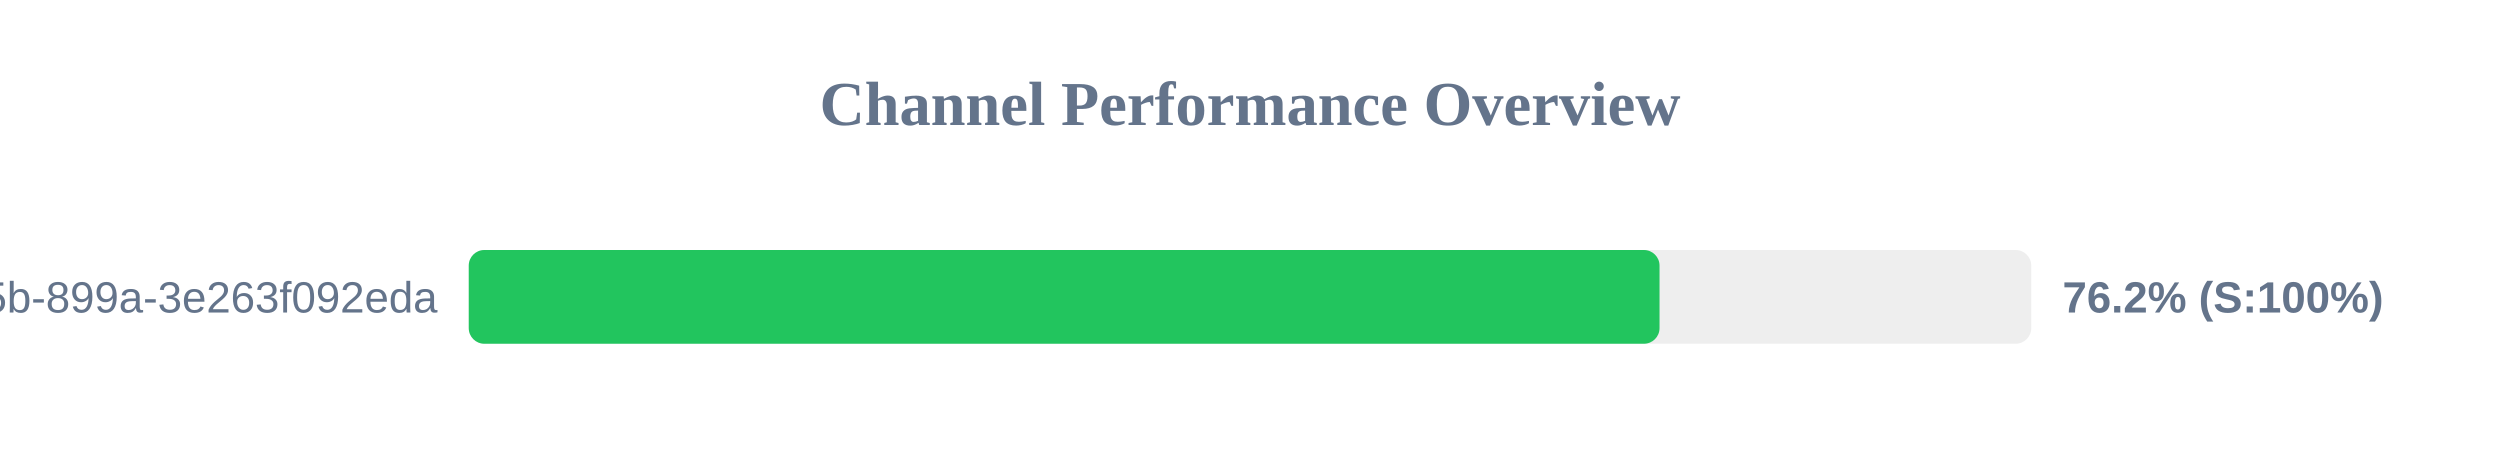
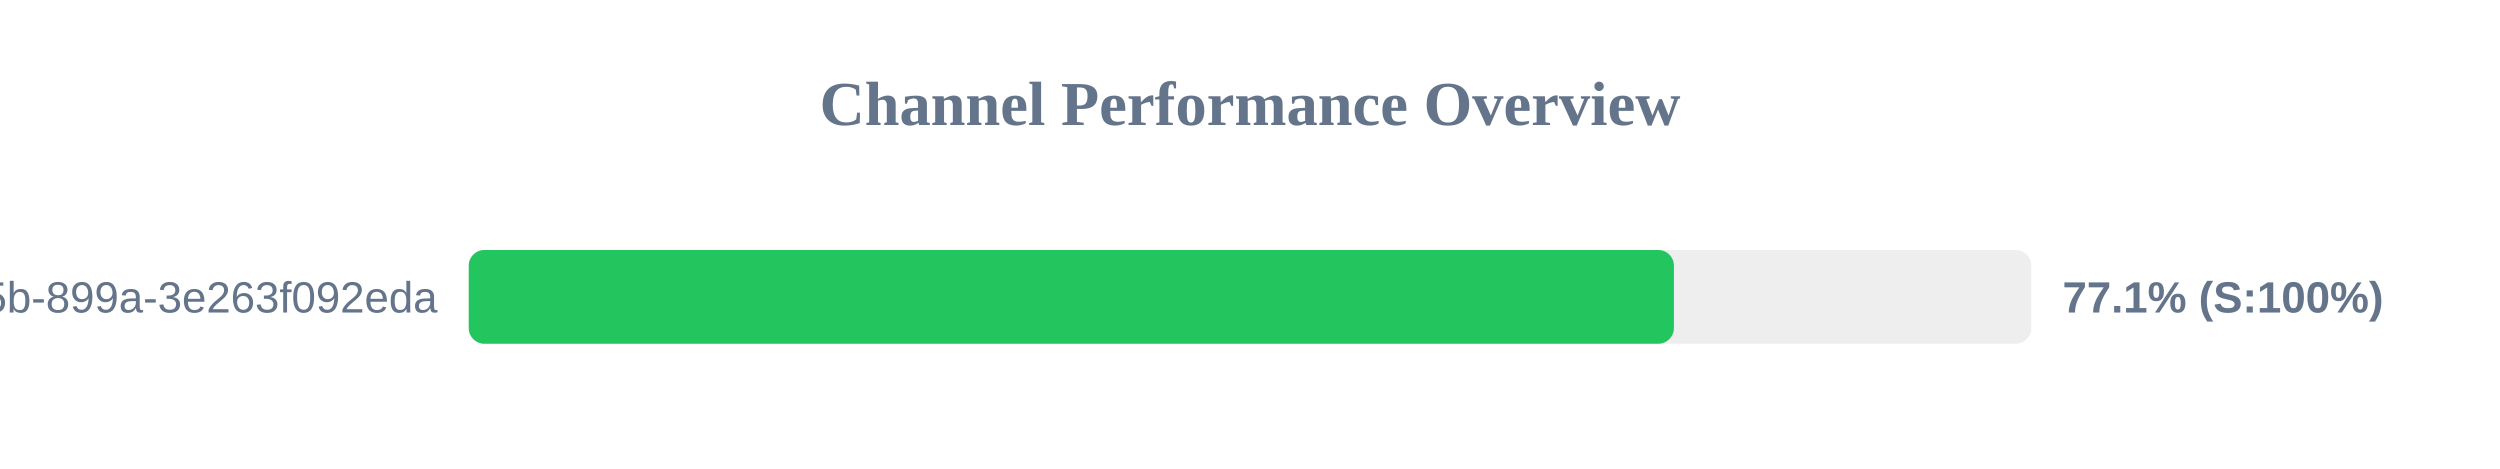
<svg xmlns="http://www.w3.org/2000/svg" width="800" height="150" version="1.1">
  <style>
        .row { font: 14px Arial; fill: #64748b; }
        .score { font: bold 14px Arial; fill: #64748b; }
    </style>
  <text x="400" y="40" text-anchor="middle" font-size="20px" font-weight="bold" fill="#64748b">Channel Performance Overview</text>
  <rect x="150" y="80" width="500" height="30" fill="#eee" rx="5" />
-   <rect x="150" y="80" width="381.05" height="30" fill="#22c55e" rx="5" />
+   <rect x="150" y="80" width="385.65" height="30" fill="#22c55e" rx="5" />
  <text x="140" y="100" text-anchor="end" class="row">?uuid=6bf726db-fb0b-405b-899a-3e263f092eda</text>
-   <text x="660" y="100" text-anchor="start" class="score">76.2% (S:100%)</text>
+   <text x="660" y="100" text-anchor="start" class="score">77.1% (S:100%)</text>
</svg>
